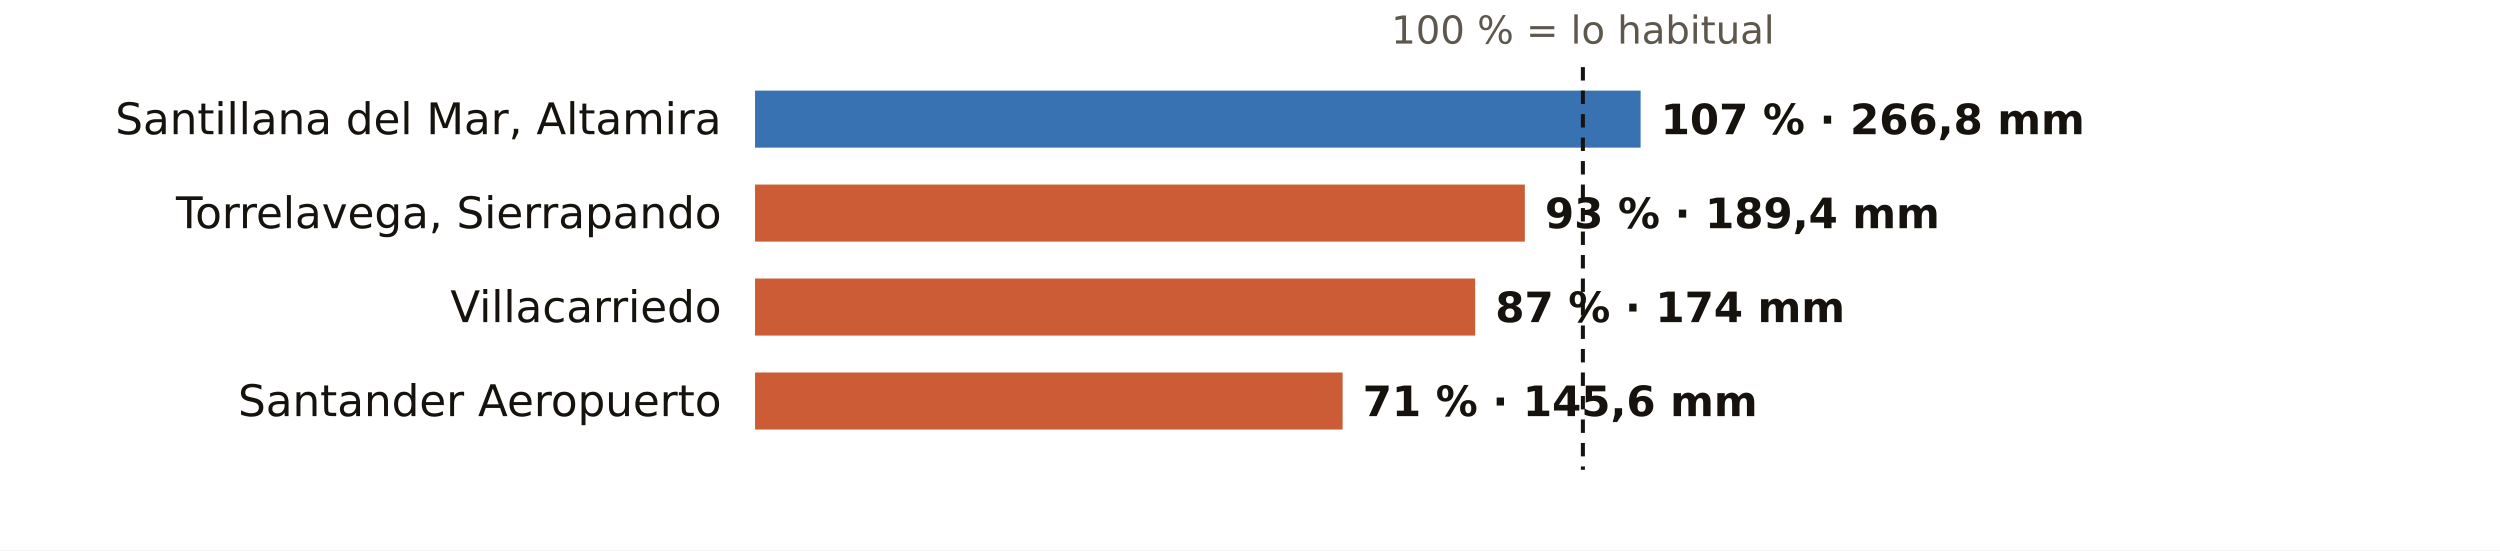
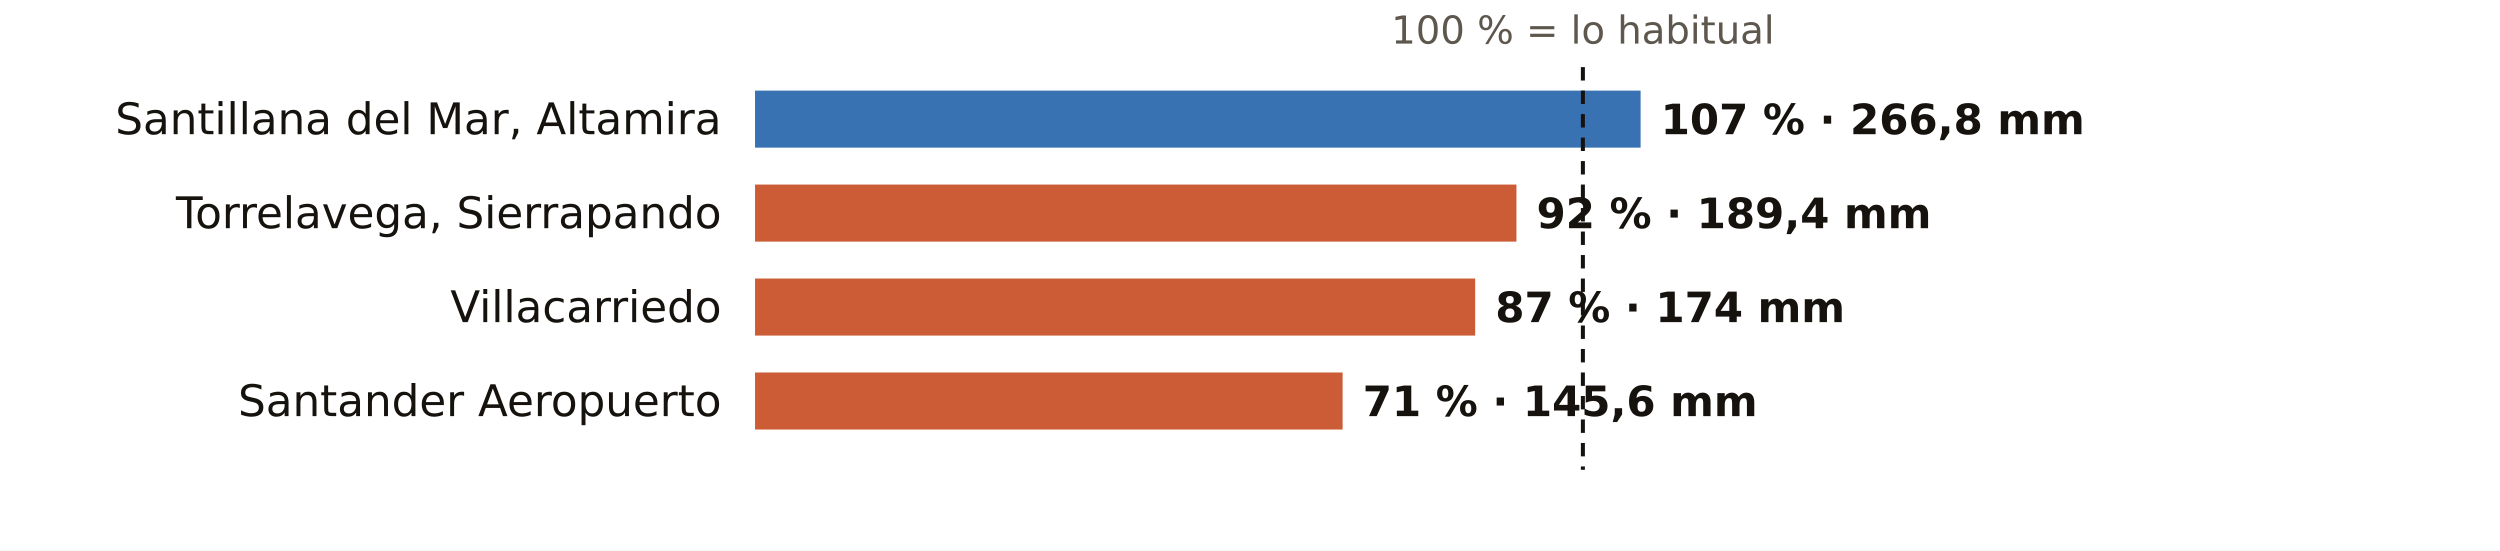
<svg xmlns="http://www.w3.org/2000/svg" viewBox="0 0 745 164" width="745" height="164" role="img" aria-label="El otoño en los pluviómetros de AEMET de Cantabria: % de lo habitual">
  <rect width="745" height="164" fill="#FFFFFF" />
  <text x="471.7" y="13.0" font-size="11.5" fill="#5E574E" text-anchor="middle" font-weight="400" font-family="Public Sans, DejaVu Sans, Arial, sans-serif">100 % = lo habitual</text>
  <text x="215.0" y="40.0" font-size="13" fill="#16130F" text-anchor="end" font-weight="500" font-family="Public Sans, DejaVu Sans, Arial, sans-serif">Santillana del Mar, Altamira</text>
  <rect x="225" y="27" width="263.9" height="17" fill="#1F5FA8" opacity="0.88" />
  <text x="494.9" y="40.0" font-size="12.5" fill="#16130F" text-anchor="start" font-weight="600" font-family="Public Sans, DejaVu Sans, Arial, sans-serif">107 % · 266,8 mm</text>
  <text x="215.0" y="68.0" font-size="13" fill="#16130F" text-anchor="end" font-weight="500" font-family="Public Sans, DejaVu Sans, Arial, sans-serif">Torrelavega, Sierrapando</text>
-   <rect x="225" y="55" width="229.4" height="17" fill="#C4461A" opacity="0.88" />
-   <text x="460.4" y="68.0" font-size="12.5" fill="#16130F" text-anchor="start" font-weight="600" font-family="Public Sans, DejaVu Sans, Arial, sans-serif">93 % · 189,4 mm</text>
+   <rect x="225" y="55" width="226.9" height="17" fill="#C4461A" opacity="0.88" />
+   <text x="457.9" y="68.0" font-size="12.5" fill="#16130F" text-anchor="start" font-weight="600" font-family="Public Sans, DejaVu Sans, Arial, sans-serif">92 % · 189,4 mm</text>
  <text x="215.0" y="96.0" font-size="13" fill="#16130F" text-anchor="end" font-weight="500" font-family="Public Sans, DejaVu Sans, Arial, sans-serif">Villacarriedo</text>
  <rect x="225" y="83" width="214.6" height="17" fill="#C4461A" opacity="0.88" />
  <text x="445.6" y="96.0" font-size="12.5" fill="#16130F" text-anchor="start" font-weight="600" font-family="Public Sans, DejaVu Sans, Arial, sans-serif">87 % · 174 mm</text>
  <text x="215.0" y="124.0" font-size="13" fill="#16130F" text-anchor="end" font-weight="500" font-family="Public Sans, DejaVu Sans, Arial, sans-serif">Santander Aeropuerto</text>
  <rect x="225" y="111" width="175.1" height="17" fill="#C4461A" opacity="0.88" />
  <text x="406.1" y="124.0" font-size="12.5" fill="#16130F" text-anchor="start" font-weight="600" font-family="Public Sans, DejaVu Sans, Arial, sans-serif">71 % · 145,6 mm</text>
  <line x1="471.7" x2="471.7" y1="20" y2="140" stroke="#16130F" stroke-width="1.2" stroke-dasharray="4 3" />
</svg>
